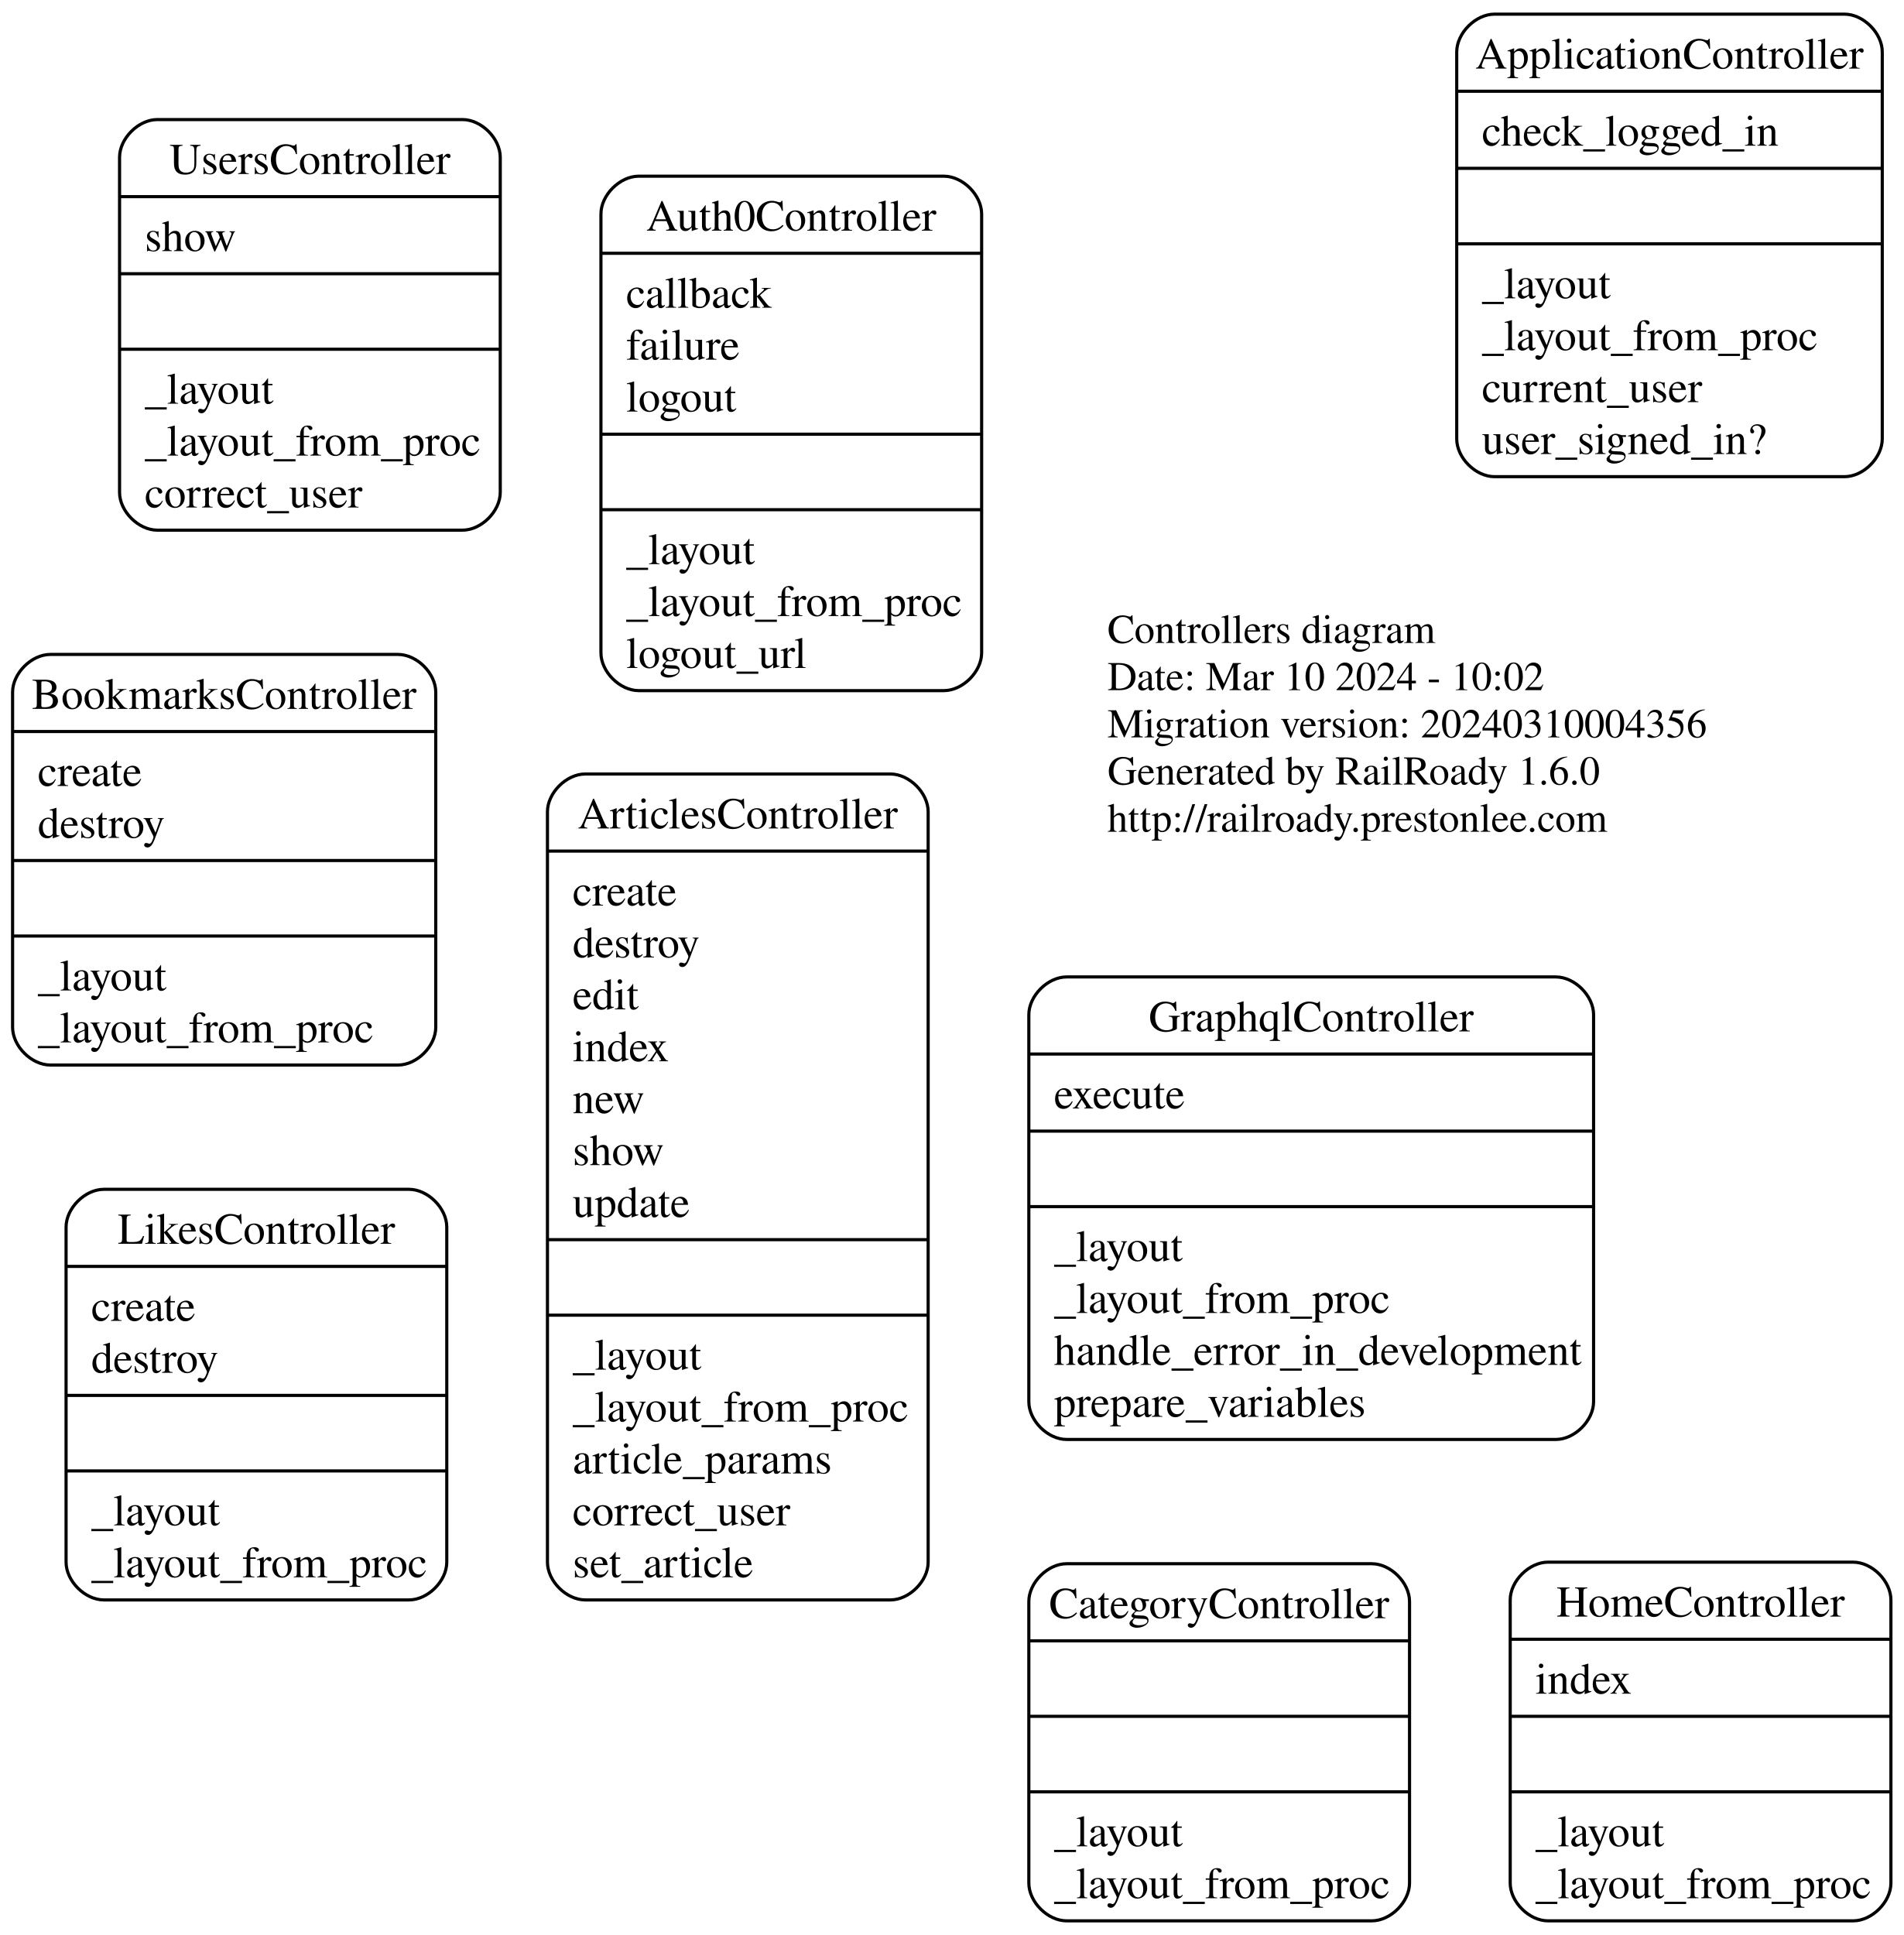
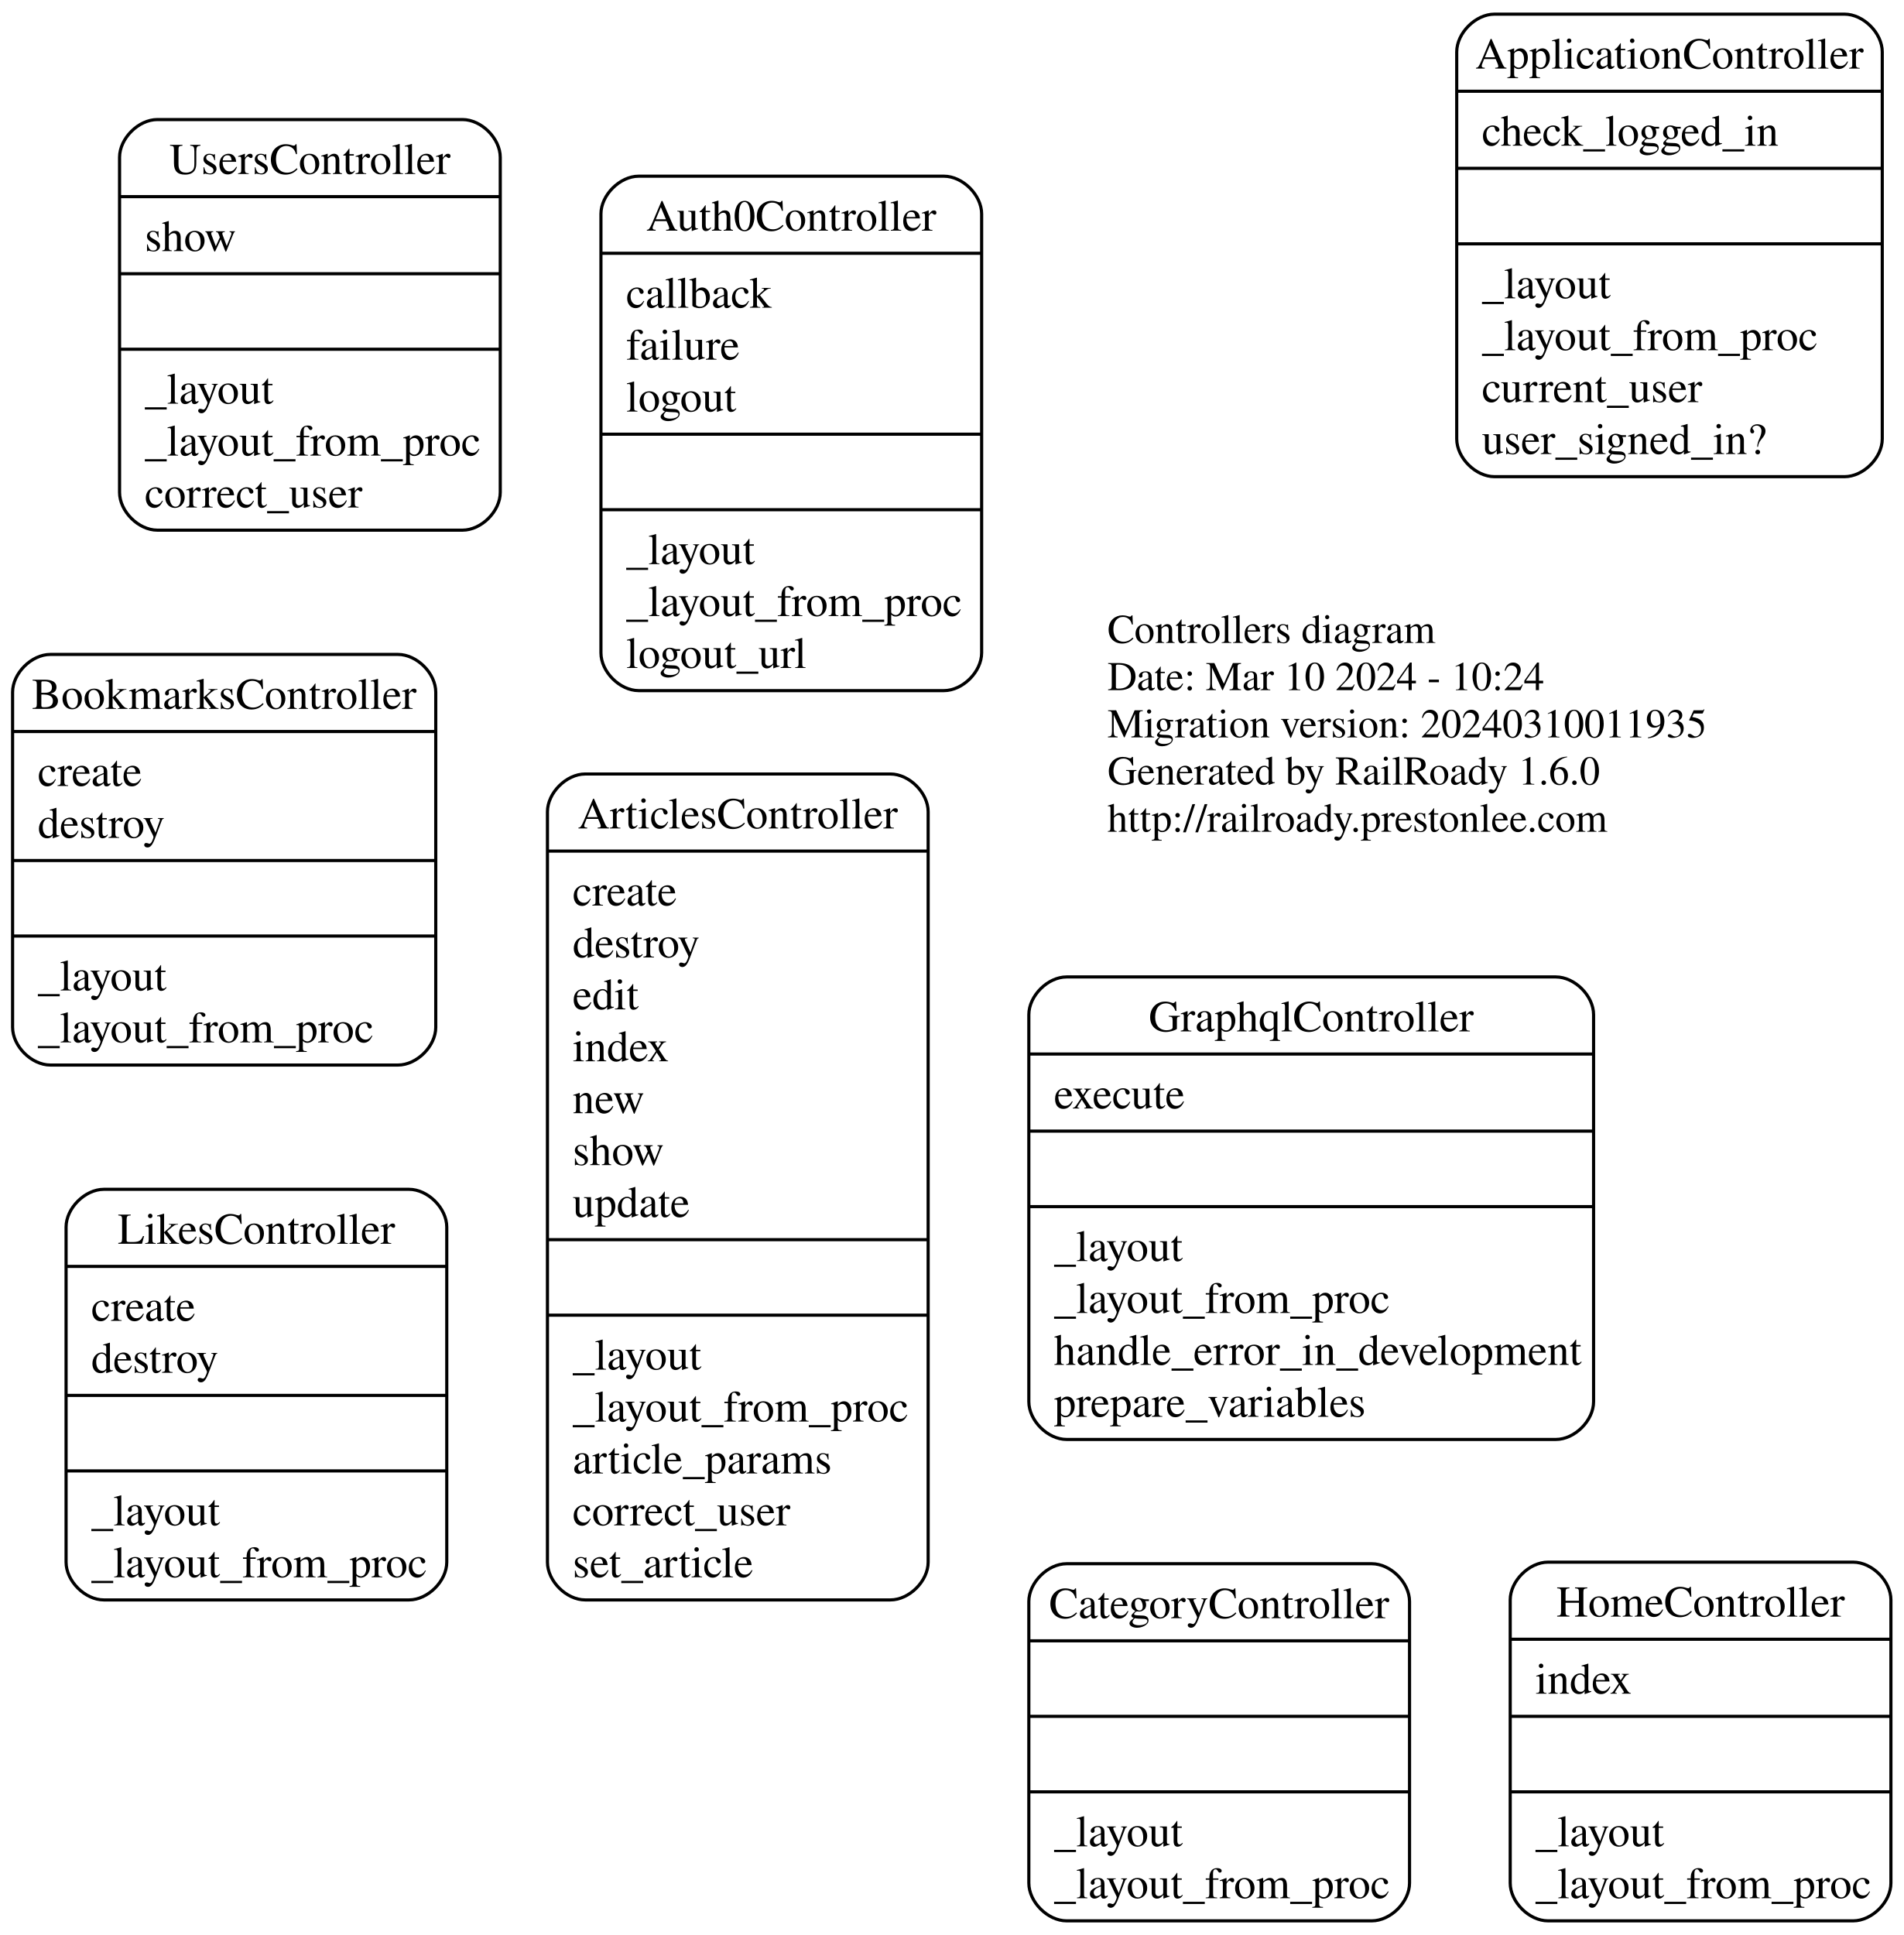
<svg xmlns="http://www.w3.org/2000/svg" width="605pt" height="615pt" viewBox="0.00 0.00 605.00 615.00">
  <g id="graph0" class="graph" transform="scale(1 1) rotate(0) translate(4 611)">
    <polygon fill="none" stroke="none" points="-4,4 -4,-611 601,-611 601,4 -4,4" />
    <g id="node1" class="node">
      <text text-anchor="start" x="348" y="-406.65" font-family="Times,serif" font-size="13.00">Controllers diagram</text>
-       <text text-anchor="start" x="348" y="-391.65" font-family="Times,serif" font-size="13.00">Date: Mar 10 2024 - 10:02</text>
-       <text text-anchor="start" x="348" y="-376.65" font-family="Times,serif" font-size="13.00">Migration version: 20240310004356</text>
+       <text text-anchor="start" x="348" y="-391.65" font-family="Times,serif" font-size="13.00">Date: Mar 10 2024 - 10:24</text>
+       <text text-anchor="start" x="348" y="-376.65" font-family="Times,serif" font-size="13.00">Migration version: 20240310011935</text>
      <text text-anchor="start" x="348" y="-361.65" font-family="Times,serif" font-size="13.00">Generated by RailRoady 1.6.0</text>
      <text text-anchor="start" x="348" y="-346.65" font-family="Times,serif" font-size="13.00">http://railroady.prestonlee.com</text>
    </g>
    <g id="node2" class="node">
      <path fill="none" stroke="black" d="M471,-459.5C471,-459.5 582.25,-459.5 582.25,-459.5 588.25,-459.5 594.25,-465.5 594.25,-471.5 594.25,-471.5 594.25,-594.5 594.25,-594.5 594.25,-600.5 588.25,-606.5 582.25,-606.5 582.25,-606.5 471,-606.5 471,-606.5 465,-606.5 459,-600.5 459,-594.5 459,-594.5 459,-471.5 459,-471.5 459,-465.5 465,-459.5 471,-459.5" />
      <text text-anchor="middle" x="526.62" y="-589.2" font-family="Times,serif" font-size="14.00">ApplicationController</text>
      <polyline fill="none" stroke="black" points="459,-582 594.25,-582" />
      <text text-anchor="start" x="467" y="-564.7" font-family="Times,serif" font-size="14.00">check_logged_in</text>
      <polyline fill="none" stroke="black" points="459,-557.5 594.25,-557.5" />
      <polyline fill="none" stroke="black" points="459,-533.5 594.25,-533.5" />
      <text text-anchor="start" x="467" y="-516.2" font-family="Times,serif" font-size="14.00">_layout</text>
      <text text-anchor="start" x="467" y="-499.7" font-family="Times,serif" font-size="14.00">_layout_from_proc</text>
      <text text-anchor="start" x="467" y="-483.2" font-family="Times,serif" font-size="14.00">current_user</text>
      <text text-anchor="start" x="467" y="-466.7" font-family="Times,serif" font-size="14.00">user_signed_in?</text>
    </g>
    <g id="node3" class="node">
      <path fill="none" stroke="black" d="M182,-102.5C182,-102.5 279,-102.5 279,-102.5 285,-102.5 291,-108.5 291,-114.5 291,-114.5 291,-353 291,-353 291,-359 285,-365 279,-365 279,-365 182,-365 182,-365 176,-365 170,-359 170,-353 170,-353 170,-114.5 170,-114.5 170,-108.5 176,-102.5 182,-102.5" />
      <text text-anchor="middle" x="230.5" y="-347.7" font-family="Times,serif" font-size="14.00">ArticlesController</text>
      <polyline fill="none" stroke="black" points="170,-340.5 291,-340.5" />
      <text text-anchor="start" x="178" y="-323.2" font-family="Times,serif" font-size="14.00">create</text>
      <text text-anchor="start" x="178" y="-306.7" font-family="Times,serif" font-size="14.00">destroy</text>
      <text text-anchor="start" x="178" y="-290.2" font-family="Times,serif" font-size="14.00">edit</text>
      <text text-anchor="start" x="178" y="-273.7" font-family="Times,serif" font-size="14.00">index</text>
      <text text-anchor="start" x="178" y="-257.2" font-family="Times,serif" font-size="14.00">new</text>
      <text text-anchor="start" x="178" y="-240.7" font-family="Times,serif" font-size="14.00">show</text>
      <text text-anchor="start" x="178" y="-224.2" font-family="Times,serif" font-size="14.00">update</text>
      <polyline fill="none" stroke="black" points="170,-217 291,-217" />
      <polyline fill="none" stroke="black" points="170,-193 291,-193" />
      <text text-anchor="start" x="178" y="-175.7" font-family="Times,serif" font-size="14.00">_layout</text>
      <text text-anchor="start" x="178" y="-159.2" font-family="Times,serif" font-size="14.00">_layout_from_proc</text>
      <text text-anchor="start" x="178" y="-142.7" font-family="Times,serif" font-size="14.00">article_params</text>
      <text text-anchor="start" x="178" y="-126.2" font-family="Times,serif" font-size="14.00">correct_user</text>
      <text text-anchor="start" x="178" y="-109.7" font-family="Times,serif" font-size="14.00">set_article</text>
    </g>
    <g id="node4" class="node">
      <path fill="none" stroke="black" d="M199,-391.5C199,-391.5 296,-391.5 296,-391.5 302,-391.5 308,-397.5 308,-403.5 308,-403.5 308,-543 308,-543 308,-549 302,-555 296,-555 296,-555 199,-555 199,-555 193,-555 187,-549 187,-543 187,-543 187,-403.5 187,-403.5 187,-397.5 193,-391.5 199,-391.5" />
      <text text-anchor="middle" x="247.5" y="-537.7" font-family="Times,serif" font-size="14.00">Auth0Controller</text>
      <polyline fill="none" stroke="black" points="187,-530.5 308,-530.5" />
      <text text-anchor="start" x="195" y="-513.2" font-family="Times,serif" font-size="14.00">callback</text>
      <text text-anchor="start" x="195" y="-496.7" font-family="Times,serif" font-size="14.00">failure</text>
      <text text-anchor="start" x="195" y="-480.2" font-family="Times,serif" font-size="14.00">logout</text>
      <polyline fill="none" stroke="black" points="187,-473 308,-473" />
      <polyline fill="none" stroke="black" points="187,-449 308,-449" />
      <text text-anchor="start" x="195" y="-431.7" font-family="Times,serif" font-size="14.00">_layout</text>
      <text text-anchor="start" x="195" y="-415.2" font-family="Times,serif" font-size="14.00">_layout_from_proc</text>
      <text text-anchor="start" x="195" y="-398.7" font-family="Times,serif" font-size="14.00">logout_url</text>
    </g>
    <g id="node5" class="node">
      <path fill="none" stroke="black" d="M12,-272.5C12,-272.5 122.5,-272.5 122.5,-272.5 128.5,-272.5 134.5,-278.5 134.5,-284.5 134.5,-284.5 134.5,-391 134.5,-391 134.5,-397 128.5,-403 122.5,-403 122.5,-403 12,-403 12,-403 6,-403 0,-397 0,-391 0,-391 0,-284.5 0,-284.5 0,-278.5 6,-272.5 12,-272.5" />
      <text text-anchor="middle" x="67.25" y="-385.7" font-family="Times,serif" font-size="14.00">BookmarksController</text>
      <polyline fill="none" stroke="black" points="0,-378.5 134.5,-378.5" />
      <text text-anchor="start" x="8" y="-361.2" font-family="Times,serif" font-size="14.00">create</text>
      <text text-anchor="start" x="8" y="-344.7" font-family="Times,serif" font-size="14.00">destroy</text>
      <polyline fill="none" stroke="black" points="0,-337.5 134.5,-337.5" />
      <polyline fill="none" stroke="black" points="0,-313.5 134.5,-313.5" />
      <text text-anchor="start" x="8" y="-296.2" font-family="Times,serif" font-size="14.00">_layout</text>
      <text text-anchor="start" x="8" y="-279.7" font-family="Times,serif" font-size="14.00">_layout_from_proc</text>
    </g>
    <g id="node6" class="node">
      <path fill="none" stroke="black" d="M335,-0.5C335,-0.5 432,-0.5 432,-0.5 438,-0.5 444,-6.5 444,-12.5 444,-12.5 444,-102 444,-102 444,-108 438,-114 432,-114 432,-114 335,-114 335,-114 329,-114 323,-108 323,-102 323,-102 323,-12.5 323,-12.5 323,-6.5 329,-0.5 335,-0.5" />
      <text text-anchor="middle" x="383.5" y="-96.7" font-family="Times,serif" font-size="14.00">CategoryController</text>
      <polyline fill="none" stroke="black" points="323,-89.5 444,-89.5" />
      <polyline fill="none" stroke="black" points="323,-65.5 444,-65.5" />
      <polyline fill="none" stroke="black" points="323,-41.5 444,-41.5" />
      <text text-anchor="start" x="331" y="-24.2" font-family="Times,serif" font-size="14.00">_layout</text>
      <text text-anchor="start" x="331" y="-7.7" font-family="Times,serif" font-size="14.00">_layout_from_proc</text>
    </g>
    <g id="node7" class="node">
      <path fill="none" stroke="black" d="M335,-153.5C335,-153.5 490.5,-153.5 490.5,-153.5 496.5,-153.5 502.5,-159.5 502.5,-165.5 502.5,-165.5 502.5,-288.5 502.5,-288.5 502.5,-294.5 496.5,-300.5 490.5,-300.5 490.5,-300.5 335,-300.5 335,-300.5 329,-300.5 323,-294.5 323,-288.5 323,-288.5 323,-165.5 323,-165.5 323,-159.5 329,-153.5 335,-153.5" />
      <text text-anchor="middle" x="412.75" y="-283.2" font-family="Times,serif" font-size="14.00">GraphqlController</text>
      <polyline fill="none" stroke="black" points="323,-276 502.5,-276" />
      <text text-anchor="start" x="331" y="-258.7" font-family="Times,serif" font-size="14.00">execute</text>
      <polyline fill="none" stroke="black" points="323,-251.5 502.5,-251.5" />
      <polyline fill="none" stroke="black" points="323,-227.5 502.5,-227.5" />
      <text text-anchor="start" x="331" y="-210.2" font-family="Times,serif" font-size="14.00">_layout</text>
      <text text-anchor="start" x="331" y="-193.7" font-family="Times,serif" font-size="14.00">_layout_from_proc</text>
      <text text-anchor="start" x="331" y="-177.2" font-family="Times,serif" font-size="14.00">handle_error_in_development</text>
      <text text-anchor="start" x="331" y="-160.7" font-family="Times,serif" font-size="14.00">prepare_variables</text>
    </g>
    <g id="node8" class="node">
      <path fill="none" stroke="black" d="M488,-0.5C488,-0.5 585,-0.5 585,-0.5 591,-0.5 597,-6.5 597,-12.5 597,-12.5 597,-102.5 597,-102.5 597,-108.5 591,-114.5 585,-114.5 585,-114.5 488,-114.5 488,-114.5 482,-114.5 476,-108.5 476,-102.5 476,-102.5 476,-12.5 476,-12.5 476,-6.5 482,-0.5 488,-0.5" />
      <text text-anchor="middle" x="536.5" y="-97.2" font-family="Times,serif" font-size="14.00">HomeController</text>
      <polyline fill="none" stroke="black" points="476,-90 597,-90" />
      <text text-anchor="start" x="484" y="-72.7" font-family="Times,serif" font-size="14.00">index</text>
      <polyline fill="none" stroke="black" points="476,-65.5 597,-65.5" />
      <polyline fill="none" stroke="black" points="476,-41.5 597,-41.5" />
      <text text-anchor="start" x="484" y="-24.2" font-family="Times,serif" font-size="14.00">_layout</text>
      <text text-anchor="start" x="484" y="-7.7" font-family="Times,serif" font-size="14.00">_layout_from_proc</text>
    </g>
    <g id="node9" class="node">
      <path fill="none" stroke="black" d="M29,-102.5C29,-102.5 126,-102.5 126,-102.5 132,-102.5 138,-108.5 138,-114.5 138,-114.5 138,-221 138,-221 138,-227 132,-233 126,-233 126,-233 29,-233 29,-233 23,-233 17,-227 17,-221 17,-221 17,-114.5 17,-114.5 17,-108.5 23,-102.5 29,-102.5" />
      <text text-anchor="middle" x="77.5" y="-215.7" font-family="Times,serif" font-size="14.00">LikesController</text>
      <polyline fill="none" stroke="black" points="17,-208.5 138,-208.5" />
      <text text-anchor="start" x="25" y="-191.2" font-family="Times,serif" font-size="14.00">create</text>
      <text text-anchor="start" x="25" y="-174.7" font-family="Times,serif" font-size="14.00">destroy</text>
      <polyline fill="none" stroke="black" points="17,-167.5 138,-167.5" />
      <polyline fill="none" stroke="black" points="17,-143.5 138,-143.5" />
      <text text-anchor="start" x="25" y="-126.2" font-family="Times,serif" font-size="14.00">_layout</text>
      <text text-anchor="start" x="25" y="-109.7" font-family="Times,serif" font-size="14.00">_layout_from_proc</text>
    </g>
    <g id="node10" class="node">
      <path fill="none" stroke="black" d="M46,-442.5C46,-442.5 143,-442.5 143,-442.5 149,-442.5 155,-448.5 155,-454.5 155,-454.5 155,-561 155,-561 155,-567 149,-573 143,-573 143,-573 46,-573 46,-573 40,-573 34,-567 34,-561 34,-561 34,-454.5 34,-454.5 34,-448.5 40,-442.5 46,-442.5" />
      <text text-anchor="middle" x="94.5" y="-555.7" font-family="Times,serif" font-size="14.00">UsersController</text>
      <polyline fill="none" stroke="black" points="34,-548.5 155,-548.5" />
      <text text-anchor="start" x="42" y="-531.2" font-family="Times,serif" font-size="14.00">show</text>
      <polyline fill="none" stroke="black" points="34,-524 155,-524" />
      <polyline fill="none" stroke="black" points="34,-500 155,-500" />
      <text text-anchor="start" x="42" y="-482.7" font-family="Times,serif" font-size="14.00">_layout</text>
      <text text-anchor="start" x="42" y="-466.2" font-family="Times,serif" font-size="14.00">_layout_from_proc</text>
      <text text-anchor="start" x="42" y="-449.7" font-family="Times,serif" font-size="14.00">correct_user</text>
    </g>
  </g>
</svg>
